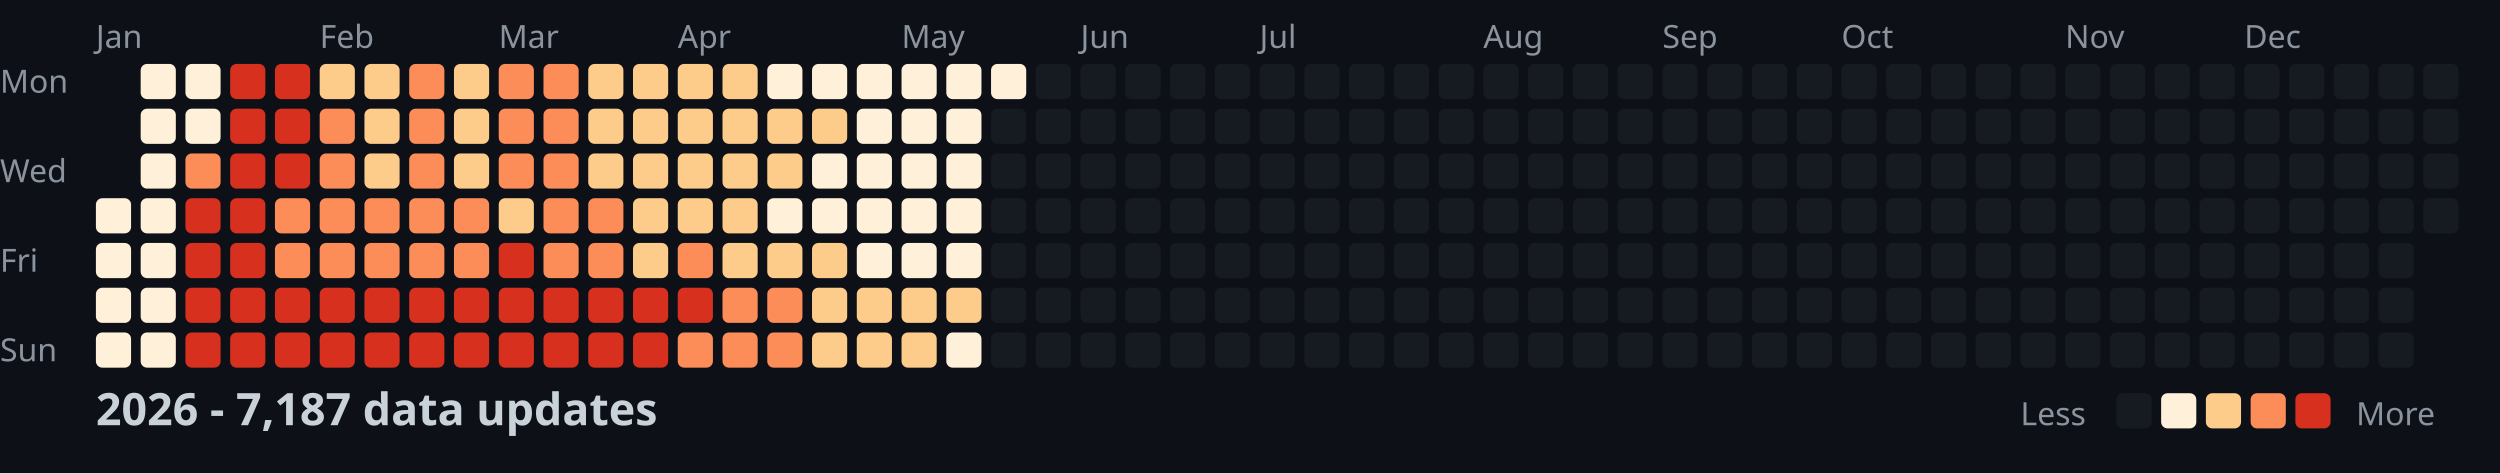
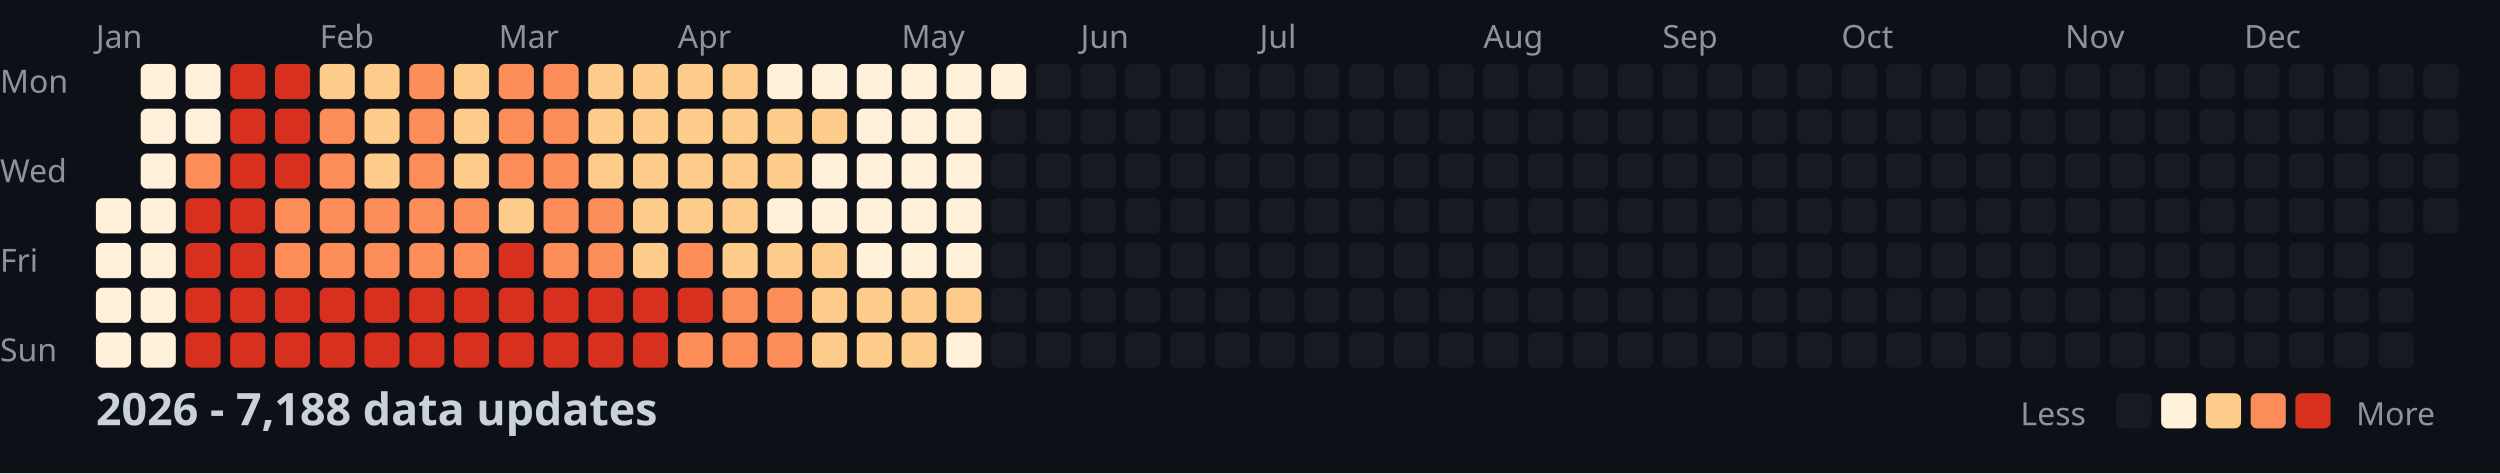
<svg xmlns="http://www.w3.org/2000/svg" width="782" height="148">
  <style>
    .month { font: 10px sans-serif; fill: #8b949e; }
    .day { font: 10px sans-serif; fill: #8b949e; }
    .title { font: bold 14px sans-serif; fill: #c9d1d9; }
    .legend { font: 10px sans-serif; fill: #8b949e; }
  </style>
  <rect width="100%" height="100%" fill="#0d1117" />
  <text x="0" y="29" class="day">Mon</text>
  <text x="0" y="57" class="day">Wed</text>
  <text x="0" y="85" class="day">Fri</text>
  <text x="0" y="113" class="day">Sun</text>
  <text x="30" y="15" class="month">Jan</text>
  <text x="100" y="15" class="month">Feb</text>
  <text x="156" y="15" class="month">Mar</text>
  <text x="212" y="15" class="month">Apr</text>
  <text x="282" y="15" class="month">May</text>
  <text x="338" y="15" class="month">Jun</text>
  <text x="394" y="15" class="month">Jul</text>
  <text x="464" y="15" class="month">Aug</text>
  <text x="520" y="15" class="month">Sep</text>
  <text x="576" y="15" class="month">Oct</text>
  <text x="646" y="15" class="month">Nov</text>
  <text x="702" y="15" class="month">Dec</text>
  <rect x="30" y="62" width="11" height="11" fill="#fef0d9" rx="2" />
  <rect x="30" y="76" width="11" height="11" fill="#fef0d9" rx="2" />
  <rect x="30" y="90" width="11" height="11" fill="#fef0d9" rx="2" />
  <rect x="30" y="104" width="11" height="11" fill="#fef0d9" rx="2" />
  <rect x="44" y="20" width="11" height="11" fill="#fef0d9" rx="2" />
  <rect x="44" y="34" width="11" height="11" fill="#fef0d9" rx="2" />
  <rect x="44" y="48" width="11" height="11" fill="#fef0d9" rx="2" />
  <rect x="44" y="62" width="11" height="11" fill="#fef0d9" rx="2" />
  <rect x="44" y="76" width="11" height="11" fill="#fef0d9" rx="2" />
  <rect x="44" y="90" width="11" height="11" fill="#fef0d9" rx="2" />
  <rect x="44" y="104" width="11" height="11" fill="#fef0d9" rx="2" />
  <rect x="58" y="20" width="11" height="11" fill="#fef0d9" rx="2" />
  <rect x="58" y="34" width="11" height="11" fill="#fef0d9" rx="2" />
  <rect x="58" y="48" width="11" height="11" fill="#fc8d59" rx="2" />
  <rect x="58" y="62" width="11" height="11" fill="#d7301f" rx="2" />
  <rect x="58" y="76" width="11" height="11" fill="#d7301f" rx="2" />
  <rect x="58" y="90" width="11" height="11" fill="#d7301f" rx="2" />
  <rect x="58" y="104" width="11" height="11" fill="#d7301f" rx="2" />
  <rect x="72" y="20" width="11" height="11" fill="#d7301f" rx="2" />
  <rect x="72" y="34" width="11" height="11" fill="#d7301f" rx="2" />
  <rect x="72" y="48" width="11" height="11" fill="#d7301f" rx="2" />
  <rect x="72" y="62" width="11" height="11" fill="#d7301f" rx="2" />
  <rect x="72" y="76" width="11" height="11" fill="#d7301f" rx="2" />
  <rect x="72" y="90" width="11" height="11" fill="#d7301f" rx="2" />
  <rect x="72" y="104" width="11" height="11" fill="#d7301f" rx="2" />
  <rect x="86" y="20" width="11" height="11" fill="#d7301f" rx="2" />
  <rect x="86" y="34" width="11" height="11" fill="#d7301f" rx="2" />
  <rect x="86" y="48" width="11" height="11" fill="#d7301f" rx="2" />
  <rect x="86" y="62" width="11" height="11" fill="#fc8d59" rx="2" />
  <rect x="86" y="76" width="11" height="11" fill="#fc8d59" rx="2" />
  <rect x="86" y="90" width="11" height="11" fill="#d7301f" rx="2" />
  <rect x="86" y="104" width="11" height="11" fill="#d7301f" rx="2" />
  <rect x="100" y="20" width="11" height="11" fill="#fdcc8a" rx="2" />
  <rect x="100" y="34" width="11" height="11" fill="#fc8d59" rx="2" />
  <rect x="100" y="48" width="11" height="11" fill="#fc8d59" rx="2" />
  <rect x="100" y="62" width="11" height="11" fill="#fc8d59" rx="2" />
  <rect x="100" y="76" width="11" height="11" fill="#fc8d59" rx="2" />
  <rect x="100" y="90" width="11" height="11" fill="#d7301f" rx="2" />
  <rect x="100" y="104" width="11" height="11" fill="#d7301f" rx="2" />
  <rect x="114" y="20" width="11" height="11" fill="#fdcc8a" rx="2" />
  <rect x="114" y="34" width="11" height="11" fill="#fdcc8a" rx="2" />
  <rect x="114" y="48" width="11" height="11" fill="#fdcc8a" rx="2" />
  <rect x="114" y="62" width="11" height="11" fill="#fc8d59" rx="2" />
  <rect x="114" y="76" width="11" height="11" fill="#fc8d59" rx="2" />
  <rect x="114" y="90" width="11" height="11" fill="#d7301f" rx="2" />
  <rect x="114" y="104" width="11" height="11" fill="#d7301f" rx="2" />
  <rect x="128" y="20" width="11" height="11" fill="#fc8d59" rx="2" />
  <rect x="128" y="34" width="11" height="11" fill="#fc8d59" rx="2" />
  <rect x="128" y="48" width="11" height="11" fill="#fc8d59" rx="2" />
  <rect x="128" y="62" width="11" height="11" fill="#fc8d59" rx="2" />
  <rect x="128" y="76" width="11" height="11" fill="#fc8d59" rx="2" />
  <rect x="128" y="90" width="11" height="11" fill="#d7301f" rx="2" />
  <rect x="128" y="104" width="11" height="11" fill="#d7301f" rx="2" />
  <rect x="142" y="20" width="11" height="11" fill="#fdcc8a" rx="2" />
  <rect x="142" y="34" width="11" height="11" fill="#fdcc8a" rx="2" />
  <rect x="142" y="48" width="11" height="11" fill="#fdcc8a" rx="2" />
  <rect x="142" y="62" width="11" height="11" fill="#fc8d59" rx="2" />
  <rect x="142" y="76" width="11" height="11" fill="#fc8d59" rx="2" />
  <rect x="142" y="90" width="11" height="11" fill="#d7301f" rx="2" />
  <rect x="142" y="104" width="11" height="11" fill="#d7301f" rx="2" />
  <rect x="156" y="20" width="11" height="11" fill="#fc8d59" rx="2" />
  <rect x="156" y="34" width="11" height="11" fill="#fc8d59" rx="2" />
  <rect x="156" y="48" width="11" height="11" fill="#fc8d59" rx="2" />
  <rect x="156" y="62" width="11" height="11" fill="#fdcc8a" rx="2" />
  <rect x="156" y="76" width="11" height="11" fill="#d7301f" rx="2" />
  <rect x="156" y="90" width="11" height="11" fill="#d7301f" rx="2" />
  <rect x="156" y="104" width="11" height="11" fill="#d7301f" rx="2" />
  <rect x="170" y="20" width="11" height="11" fill="#fc8d59" rx="2" />
  <rect x="170" y="34" width="11" height="11" fill="#fc8d59" rx="2" />
  <rect x="170" y="48" width="11" height="11" fill="#fc8d59" rx="2" />
  <rect x="170" y="62" width="11" height="11" fill="#fc8d59" rx="2" />
  <rect x="170" y="76" width="11" height="11" fill="#fc8d59" rx="2" />
  <rect x="170" y="90" width="11" height="11" fill="#d7301f" rx="2" />
  <rect x="170" y="104" width="11" height="11" fill="#d7301f" rx="2" />
  <rect x="184" y="20" width="11" height="11" fill="#fdcc8a" rx="2" />
  <rect x="184" y="34" width="11" height="11" fill="#fdcc8a" rx="2" />
  <rect x="184" y="48" width="11" height="11" fill="#fdcc8a" rx="2" />
  <rect x="184" y="62" width="11" height="11" fill="#fc8d59" rx="2" />
  <rect x="184" y="76" width="11" height="11" fill="#fc8d59" rx="2" />
  <rect x="184" y="90" width="11" height="11" fill="#d7301f" rx="2" />
  <rect x="184" y="104" width="11" height="11" fill="#d7301f" rx="2" />
  <rect x="198" y="20" width="11" height="11" fill="#fdcc8a" rx="2" />
  <rect x="198" y="34" width="11" height="11" fill="#fdcc8a" rx="2" />
  <rect x="198" y="48" width="11" height="11" fill="#fdcc8a" rx="2" />
  <rect x="198" y="62" width="11" height="11" fill="#fdcc8a" rx="2" />
  <rect x="198" y="76" width="11" height="11" fill="#fdcc8a" rx="2" />
  <rect x="198" y="90" width="11" height="11" fill="#d7301f" rx="2" />
  <rect x="198" y="104" width="11" height="11" fill="#d7301f" rx="2" />
  <rect x="212" y="20" width="11" height="11" fill="#fdcc8a" rx="2" />
  <rect x="212" y="34" width="11" height="11" fill="#fdcc8a" rx="2" />
  <rect x="212" y="48" width="11" height="11" fill="#fdcc8a" rx="2" />
  <rect x="212" y="62" width="11" height="11" fill="#fdcc8a" rx="2" />
  <rect x="212" y="76" width="11" height="11" fill="#fc8d59" rx="2" />
  <rect x="212" y="90" width="11" height="11" fill="#d7301f" rx="2" />
  <rect x="212" y="104" width="11" height="11" fill="#fc8d59" rx="2" />
  <rect x="226" y="20" width="11" height="11" fill="#fdcc8a" rx="2" />
  <rect x="226" y="34" width="11" height="11" fill="#fdcc8a" rx="2" />
  <rect x="226" y="48" width="11" height="11" fill="#fdcc8a" rx="2" />
  <rect x="226" y="62" width="11" height="11" fill="#fdcc8a" rx="2" />
  <rect x="226" y="76" width="11" height="11" fill="#fdcc8a" rx="2" />
  <rect x="226" y="90" width="11" height="11" fill="#fc8d59" rx="2" />
  <rect x="226" y="104" width="11" height="11" fill="#fc8d59" rx="2" />
  <rect x="240" y="20" width="11" height="11" fill="#fef0d9" rx="2" />
  <rect x="240" y="34" width="11" height="11" fill="#fdcc8a" rx="2" />
  <rect x="240" y="48" width="11" height="11" fill="#fdcc8a" rx="2" />
  <rect x="240" y="62" width="11" height="11" fill="#fef0d9" rx="2" />
  <rect x="240" y="76" width="11" height="11" fill="#fdcc8a" rx="2" />
  <rect x="240" y="90" width="11" height="11" fill="#fc8d59" rx="2" />
  <rect x="240" y="104" width="11" height="11" fill="#fc8d59" rx="2" />
  <rect x="254" y="20" width="11" height="11" fill="#fef0d9" rx="2" />
  <rect x="254" y="34" width="11" height="11" fill="#fdcc8a" rx="2" />
  <rect x="254" y="48" width="11" height="11" fill="#fef0d9" rx="2" />
  <rect x="254" y="62" width="11" height="11" fill="#fef0d9" rx="2" />
  <rect x="254" y="76" width="11" height="11" fill="#fdcc8a" rx="2" />
  <rect x="254" y="90" width="11" height="11" fill="#fdcc8a" rx="2" />
  <rect x="254" y="104" width="11" height="11" fill="#fdcc8a" rx="2" />
  <rect x="268" y="20" width="11" height="11" fill="#fef0d9" rx="2" />
  <rect x="268" y="34" width="11" height="11" fill="#fef0d9" rx="2" />
  <rect x="268" y="48" width="11" height="11" fill="#fef0d9" rx="2" />
  <rect x="268" y="62" width="11" height="11" fill="#fef0d9" rx="2" />
  <rect x="268" y="76" width="11" height="11" fill="#fef0d9" rx="2" />
  <rect x="268" y="90" width="11" height="11" fill="#fdcc8a" rx="2" />
  <rect x="268" y="104" width="11" height="11" fill="#fdcc8a" rx="2" />
  <rect x="282" y="20" width="11" height="11" fill="#fef0d9" rx="2" />
  <rect x="282" y="34" width="11" height="11" fill="#fef0d9" rx="2" />
  <rect x="282" y="48" width="11" height="11" fill="#fef0d9" rx="2" />
  <rect x="282" y="62" width="11" height="11" fill="#fef0d9" rx="2" />
  <rect x="282" y="76" width="11" height="11" fill="#fef0d9" rx="2" />
  <rect x="282" y="90" width="11" height="11" fill="#fdcc8a" rx="2" />
  <rect x="282" y="104" width="11" height="11" fill="#fdcc8a" rx="2" />
  <rect x="296" y="20" width="11" height="11" fill="#fef0d9" rx="2" />
  <rect x="296" y="34" width="11" height="11" fill="#fef0d9" rx="2" />
  <rect x="296" y="48" width="11" height="11" fill="#fef0d9" rx="2" />
  <rect x="296" y="62" width="11" height="11" fill="#fef0d9" rx="2" />
  <rect x="296" y="76" width="11" height="11" fill="#fef0d9" rx="2" />
  <rect x="296" y="90" width="11" height="11" fill="#fdcc8a" rx="2" />
  <rect x="296" y="104" width="11" height="11" fill="#fef0d9" rx="2" />
  <rect x="310" y="20" width="11" height="11" fill="#fef0d9" rx="2" />
  <rect x="310" y="34" width="11" height="11" fill="#161b22" rx="2" />
  <rect x="310" y="48" width="11" height="11" fill="#161b22" rx="2" />
  <rect x="310" y="62" width="11" height="11" fill="#161b22" rx="2" />
  <rect x="310" y="76" width="11" height="11" fill="#161b22" rx="2" />
  <rect x="310" y="90" width="11" height="11" fill="#161b22" rx="2" />
  <rect x="310" y="104" width="11" height="11" fill="#161b22" rx="2" />
  <rect x="324" y="20" width="11" height="11" fill="#161b22" rx="2" />
  <rect x="324" y="34" width="11" height="11" fill="#161b22" rx="2" />
  <rect x="324" y="48" width="11" height="11" fill="#161b22" rx="2" />
  <rect x="324" y="62" width="11" height="11" fill="#161b22" rx="2" />
  <rect x="324" y="76" width="11" height="11" fill="#161b22" rx="2" />
  <rect x="324" y="90" width="11" height="11" fill="#161b22" rx="2" />
  <rect x="324" y="104" width="11" height="11" fill="#161b22" rx="2" />
  <rect x="338" y="20" width="11" height="11" fill="#161b22" rx="2" />
  <rect x="338" y="34" width="11" height="11" fill="#161b22" rx="2" />
  <rect x="338" y="48" width="11" height="11" fill="#161b22" rx="2" />
  <rect x="338" y="62" width="11" height="11" fill="#161b22" rx="2" />
  <rect x="338" y="76" width="11" height="11" fill="#161b22" rx="2" />
  <rect x="338" y="90" width="11" height="11" fill="#161b22" rx="2" />
  <rect x="338" y="104" width="11" height="11" fill="#161b22" rx="2" />
  <rect x="352" y="20" width="11" height="11" fill="#161b22" rx="2" />
  <rect x="352" y="34" width="11" height="11" fill="#161b22" rx="2" />
  <rect x="352" y="48" width="11" height="11" fill="#161b22" rx="2" />
  <rect x="352" y="62" width="11" height="11" fill="#161b22" rx="2" />
  <rect x="352" y="76" width="11" height="11" fill="#161b22" rx="2" />
  <rect x="352" y="90" width="11" height="11" fill="#161b22" rx="2" />
  <rect x="352" y="104" width="11" height="11" fill="#161b22" rx="2" />
  <rect x="366" y="20" width="11" height="11" fill="#161b22" rx="2" />
  <rect x="366" y="34" width="11" height="11" fill="#161b22" rx="2" />
  <rect x="366" y="48" width="11" height="11" fill="#161b22" rx="2" />
  <rect x="366" y="62" width="11" height="11" fill="#161b22" rx="2" />
  <rect x="366" y="76" width="11" height="11" fill="#161b22" rx="2" />
  <rect x="366" y="90" width="11" height="11" fill="#161b22" rx="2" />
  <rect x="366" y="104" width="11" height="11" fill="#161b22" rx="2" />
  <rect x="380" y="20" width="11" height="11" fill="#161b22" rx="2" />
  <rect x="380" y="34" width="11" height="11" fill="#161b22" rx="2" />
  <rect x="380" y="48" width="11" height="11" fill="#161b22" rx="2" />
  <rect x="380" y="62" width="11" height="11" fill="#161b22" rx="2" />
  <rect x="380" y="76" width="11" height="11" fill="#161b22" rx="2" />
  <rect x="380" y="90" width="11" height="11" fill="#161b22" rx="2" />
  <rect x="380" y="104" width="11" height="11" fill="#161b22" rx="2" />
  <rect x="394" y="20" width="11" height="11" fill="#161b22" rx="2" />
  <rect x="394" y="34" width="11" height="11" fill="#161b22" rx="2" />
  <rect x="394" y="48" width="11" height="11" fill="#161b22" rx="2" />
  <rect x="394" y="62" width="11" height="11" fill="#161b22" rx="2" />
  <rect x="394" y="76" width="11" height="11" fill="#161b22" rx="2" />
  <rect x="394" y="90" width="11" height="11" fill="#161b22" rx="2" />
  <rect x="394" y="104" width="11" height="11" fill="#161b22" rx="2" />
  <rect x="408" y="20" width="11" height="11" fill="#161b22" rx="2" />
  <rect x="408" y="34" width="11" height="11" fill="#161b22" rx="2" />
  <rect x="408" y="48" width="11" height="11" fill="#161b22" rx="2" />
  <rect x="408" y="62" width="11" height="11" fill="#161b22" rx="2" />
  <rect x="408" y="76" width="11" height="11" fill="#161b22" rx="2" />
  <rect x="408" y="90" width="11" height="11" fill="#161b22" rx="2" />
  <rect x="408" y="104" width="11" height="11" fill="#161b22" rx="2" />
  <rect x="422" y="20" width="11" height="11" fill="#161b22" rx="2" />
  <rect x="422" y="34" width="11" height="11" fill="#161b22" rx="2" />
  <rect x="422" y="48" width="11" height="11" fill="#161b22" rx="2" />
  <rect x="422" y="62" width="11" height="11" fill="#161b22" rx="2" />
  <rect x="422" y="76" width="11" height="11" fill="#161b22" rx="2" />
  <rect x="422" y="90" width="11" height="11" fill="#161b22" rx="2" />
  <rect x="422" y="104" width="11" height="11" fill="#161b22" rx="2" />
  <rect x="436" y="20" width="11" height="11" fill="#161b22" rx="2" />
  <rect x="436" y="34" width="11" height="11" fill="#161b22" rx="2" />
  <rect x="436" y="48" width="11" height="11" fill="#161b22" rx="2" />
  <rect x="436" y="62" width="11" height="11" fill="#161b22" rx="2" />
  <rect x="436" y="76" width="11" height="11" fill="#161b22" rx="2" />
  <rect x="436" y="90" width="11" height="11" fill="#161b22" rx="2" />
  <rect x="436" y="104" width="11" height="11" fill="#161b22" rx="2" />
  <rect x="450" y="20" width="11" height="11" fill="#161b22" rx="2" />
  <rect x="450" y="34" width="11" height="11" fill="#161b22" rx="2" />
  <rect x="450" y="48" width="11" height="11" fill="#161b22" rx="2" />
  <rect x="450" y="62" width="11" height="11" fill="#161b22" rx="2" />
  <rect x="450" y="76" width="11" height="11" fill="#161b22" rx="2" />
  <rect x="450" y="90" width="11" height="11" fill="#161b22" rx="2" />
  <rect x="450" y="104" width="11" height="11" fill="#161b22" rx="2" />
  <rect x="464" y="20" width="11" height="11" fill="#161b22" rx="2" />
  <rect x="464" y="34" width="11" height="11" fill="#161b22" rx="2" />
  <rect x="464" y="48" width="11" height="11" fill="#161b22" rx="2" />
  <rect x="464" y="62" width="11" height="11" fill="#161b22" rx="2" />
  <rect x="464" y="76" width="11" height="11" fill="#161b22" rx="2" />
  <rect x="464" y="90" width="11" height="11" fill="#161b22" rx="2" />
  <rect x="464" y="104" width="11" height="11" fill="#161b22" rx="2" />
  <rect x="478" y="20" width="11" height="11" fill="#161b22" rx="2" />
  <rect x="478" y="34" width="11" height="11" fill="#161b22" rx="2" />
  <rect x="478" y="48" width="11" height="11" fill="#161b22" rx="2" />
  <rect x="478" y="62" width="11" height="11" fill="#161b22" rx="2" />
  <rect x="478" y="76" width="11" height="11" fill="#161b22" rx="2" />
  <rect x="478" y="90" width="11" height="11" fill="#161b22" rx="2" />
  <rect x="478" y="104" width="11" height="11" fill="#161b22" rx="2" />
  <rect x="492" y="20" width="11" height="11" fill="#161b22" rx="2" />
  <rect x="492" y="34" width="11" height="11" fill="#161b22" rx="2" />
  <rect x="492" y="48" width="11" height="11" fill="#161b22" rx="2" />
  <rect x="492" y="62" width="11" height="11" fill="#161b22" rx="2" />
  <rect x="492" y="76" width="11" height="11" fill="#161b22" rx="2" />
  <rect x="492" y="90" width="11" height="11" fill="#161b22" rx="2" />
  <rect x="492" y="104" width="11" height="11" fill="#161b22" rx="2" />
  <rect x="506" y="20" width="11" height="11" fill="#161b22" rx="2" />
  <rect x="506" y="34" width="11" height="11" fill="#161b22" rx="2" />
  <rect x="506" y="48" width="11" height="11" fill="#161b22" rx="2" />
  <rect x="506" y="62" width="11" height="11" fill="#161b22" rx="2" />
  <rect x="506" y="76" width="11" height="11" fill="#161b22" rx="2" />
  <rect x="506" y="90" width="11" height="11" fill="#161b22" rx="2" />
  <rect x="506" y="104" width="11" height="11" fill="#161b22" rx="2" />
  <rect x="520" y="20" width="11" height="11" fill="#161b22" rx="2" />
  <rect x="520" y="34" width="11" height="11" fill="#161b22" rx="2" />
  <rect x="520" y="48" width="11" height="11" fill="#161b22" rx="2" />
  <rect x="520" y="62" width="11" height="11" fill="#161b22" rx="2" />
  <rect x="520" y="76" width="11" height="11" fill="#161b22" rx="2" />
  <rect x="520" y="90" width="11" height="11" fill="#161b22" rx="2" />
  <rect x="520" y="104" width="11" height="11" fill="#161b22" rx="2" />
  <rect x="534" y="20" width="11" height="11" fill="#161b22" rx="2" />
  <rect x="534" y="34" width="11" height="11" fill="#161b22" rx="2" />
  <rect x="534" y="48" width="11" height="11" fill="#161b22" rx="2" />
  <rect x="534" y="62" width="11" height="11" fill="#161b22" rx="2" />
  <rect x="534" y="76" width="11" height="11" fill="#161b22" rx="2" />
  <rect x="534" y="90" width="11" height="11" fill="#161b22" rx="2" />
  <rect x="534" y="104" width="11" height="11" fill="#161b22" rx="2" />
  <rect x="548" y="20" width="11" height="11" fill="#161b22" rx="2" />
  <rect x="548" y="34" width="11" height="11" fill="#161b22" rx="2" />
  <rect x="548" y="48" width="11" height="11" fill="#161b22" rx="2" />
  <rect x="548" y="62" width="11" height="11" fill="#161b22" rx="2" />
  <rect x="548" y="76" width="11" height="11" fill="#161b22" rx="2" />
  <rect x="548" y="90" width="11" height="11" fill="#161b22" rx="2" />
  <rect x="548" y="104" width="11" height="11" fill="#161b22" rx="2" />
  <rect x="562" y="20" width="11" height="11" fill="#161b22" rx="2" />
  <rect x="562" y="34" width="11" height="11" fill="#161b22" rx="2" />
  <rect x="562" y="48" width="11" height="11" fill="#161b22" rx="2" />
  <rect x="562" y="62" width="11" height="11" fill="#161b22" rx="2" />
  <rect x="562" y="76" width="11" height="11" fill="#161b22" rx="2" />
  <rect x="562" y="90" width="11" height="11" fill="#161b22" rx="2" />
  <rect x="562" y="104" width="11" height="11" fill="#161b22" rx="2" />
  <rect x="576" y="20" width="11" height="11" fill="#161b22" rx="2" />
  <rect x="576" y="34" width="11" height="11" fill="#161b22" rx="2" />
  <rect x="576" y="48" width="11" height="11" fill="#161b22" rx="2" />
  <rect x="576" y="62" width="11" height="11" fill="#161b22" rx="2" />
  <rect x="576" y="76" width="11" height="11" fill="#161b22" rx="2" />
  <rect x="576" y="90" width="11" height="11" fill="#161b22" rx="2" />
  <rect x="576" y="104" width="11" height="11" fill="#161b22" rx="2" />
  <rect x="590" y="20" width="11" height="11" fill="#161b22" rx="2" />
  <rect x="590" y="34" width="11" height="11" fill="#161b22" rx="2" />
  <rect x="590" y="48" width="11" height="11" fill="#161b22" rx="2" />
  <rect x="590" y="62" width="11" height="11" fill="#161b22" rx="2" />
  <rect x="590" y="76" width="11" height="11" fill="#161b22" rx="2" />
  <rect x="590" y="90" width="11" height="11" fill="#161b22" rx="2" />
  <rect x="590" y="104" width="11" height="11" fill="#161b22" rx="2" />
  <rect x="604" y="20" width="11" height="11" fill="#161b22" rx="2" />
  <rect x="604" y="34" width="11" height="11" fill="#161b22" rx="2" />
  <rect x="604" y="48" width="11" height="11" fill="#161b22" rx="2" />
  <rect x="604" y="62" width="11" height="11" fill="#161b22" rx="2" />
  <rect x="604" y="76" width="11" height="11" fill="#161b22" rx="2" />
  <rect x="604" y="90" width="11" height="11" fill="#161b22" rx="2" />
  <rect x="604" y="104" width="11" height="11" fill="#161b22" rx="2" />
  <rect x="618" y="20" width="11" height="11" fill="#161b22" rx="2" />
  <rect x="618" y="34" width="11" height="11" fill="#161b22" rx="2" />
  <rect x="618" y="48" width="11" height="11" fill="#161b22" rx="2" />
  <rect x="618" y="62" width="11" height="11" fill="#161b22" rx="2" />
  <rect x="618" y="76" width="11" height="11" fill="#161b22" rx="2" />
  <rect x="618" y="90" width="11" height="11" fill="#161b22" rx="2" />
  <rect x="618" y="104" width="11" height="11" fill="#161b22" rx="2" />
  <rect x="632" y="20" width="11" height="11" fill="#161b22" rx="2" />
  <rect x="632" y="34" width="11" height="11" fill="#161b22" rx="2" />
  <rect x="632" y="48" width="11" height="11" fill="#161b22" rx="2" />
  <rect x="632" y="62" width="11" height="11" fill="#161b22" rx="2" />
  <rect x="632" y="76" width="11" height="11" fill="#161b22" rx="2" />
  <rect x="632" y="90" width="11" height="11" fill="#161b22" rx="2" />
  <rect x="632" y="104" width="11" height="11" fill="#161b22" rx="2" />
  <rect x="646" y="20" width="11" height="11" fill="#161b22" rx="2" />
  <rect x="646" y="34" width="11" height="11" fill="#161b22" rx="2" />
  <rect x="646" y="48" width="11" height="11" fill="#161b22" rx="2" />
  <rect x="646" y="62" width="11" height="11" fill="#161b22" rx="2" />
  <rect x="646" y="76" width="11" height="11" fill="#161b22" rx="2" />
  <rect x="646" y="90" width="11" height="11" fill="#161b22" rx="2" />
  <rect x="646" y="104" width="11" height="11" fill="#161b22" rx="2" />
  <rect x="660" y="20" width="11" height="11" fill="#161b22" rx="2" />
  <rect x="660" y="34" width="11" height="11" fill="#161b22" rx="2" />
  <rect x="660" y="48" width="11" height="11" fill="#161b22" rx="2" />
  <rect x="660" y="62" width="11" height="11" fill="#161b22" rx="2" />
  <rect x="660" y="76" width="11" height="11" fill="#161b22" rx="2" />
  <rect x="660" y="90" width="11" height="11" fill="#161b22" rx="2" />
  <rect x="660" y="104" width="11" height="11" fill="#161b22" rx="2" />
  <rect x="674" y="20" width="11" height="11" fill="#161b22" rx="2" />
  <rect x="674" y="34" width="11" height="11" fill="#161b22" rx="2" />
  <rect x="674" y="48" width="11" height="11" fill="#161b22" rx="2" />
  <rect x="674" y="62" width="11" height="11" fill="#161b22" rx="2" />
  <rect x="674" y="76" width="11" height="11" fill="#161b22" rx="2" />
  <rect x="674" y="90" width="11" height="11" fill="#161b22" rx="2" />
  <rect x="674" y="104" width="11" height="11" fill="#161b22" rx="2" />
  <rect x="688" y="20" width="11" height="11" fill="#161b22" rx="2" />
  <rect x="688" y="34" width="11" height="11" fill="#161b22" rx="2" />
  <rect x="688" y="48" width="11" height="11" fill="#161b22" rx="2" />
  <rect x="688" y="62" width="11" height="11" fill="#161b22" rx="2" />
  <rect x="688" y="76" width="11" height="11" fill="#161b22" rx="2" />
  <rect x="688" y="90" width="11" height="11" fill="#161b22" rx="2" />
  <rect x="688" y="104" width="11" height="11" fill="#161b22" rx="2" />
  <rect x="702" y="20" width="11" height="11" fill="#161b22" rx="2" />
  <rect x="702" y="34" width="11" height="11" fill="#161b22" rx="2" />
  <rect x="702" y="48" width="11" height="11" fill="#161b22" rx="2" />
  <rect x="702" y="62" width="11" height="11" fill="#161b22" rx="2" />
  <rect x="702" y="76" width="11" height="11" fill="#161b22" rx="2" />
  <rect x="702" y="90" width="11" height="11" fill="#161b22" rx="2" />
  <rect x="702" y="104" width="11" height="11" fill="#161b22" rx="2" />
  <rect x="716" y="20" width="11" height="11" fill="#161b22" rx="2" />
  <rect x="716" y="34" width="11" height="11" fill="#161b22" rx="2" />
  <rect x="716" y="48" width="11" height="11" fill="#161b22" rx="2" />
  <rect x="716" y="62" width="11" height="11" fill="#161b22" rx="2" />
  <rect x="716" y="76" width="11" height="11" fill="#161b22" rx="2" />
  <rect x="716" y="90" width="11" height="11" fill="#161b22" rx="2" />
  <rect x="716" y="104" width="11" height="11" fill="#161b22" rx="2" />
  <rect x="730" y="20" width="11" height="11" fill="#161b22" rx="2" />
  <rect x="730" y="34" width="11" height="11" fill="#161b22" rx="2" />
  <rect x="730" y="48" width="11" height="11" fill="#161b22" rx="2" />
  <rect x="730" y="62" width="11" height="11" fill="#161b22" rx="2" />
  <rect x="730" y="76" width="11" height="11" fill="#161b22" rx="2" />
  <rect x="730" y="90" width="11" height="11" fill="#161b22" rx="2" />
  <rect x="730" y="104" width="11" height="11" fill="#161b22" rx="2" />
  <rect x="744" y="20" width="11" height="11" fill="#161b22" rx="2" />
  <rect x="744" y="34" width="11" height="11" fill="#161b22" rx="2" />
  <rect x="744" y="48" width="11" height="11" fill="#161b22" rx="2" />
  <rect x="744" y="62" width="11" height="11" fill="#161b22" rx="2" />
  <rect x="744" y="76" width="11" height="11" fill="#161b22" rx="2" />
  <rect x="744" y="90" width="11" height="11" fill="#161b22" rx="2" />
  <rect x="744" y="104" width="11" height="11" fill="#161b22" rx="2" />
  <rect x="758" y="20" width="11" height="11" fill="#161b22" rx="2" />
  <rect x="758" y="34" width="11" height="11" fill="#161b22" rx="2" />
  <rect x="758" y="48" width="11" height="11" fill="#161b22" rx="2" />
  <rect x="758" y="62" width="11" height="11" fill="#161b22" rx="2" />
-   <text x="30" y="133" class="title">2026 - 7,187 data updates</text>
+   <text x="30" y="133" class="title">2026 - 7,188 data updates</text>
  <text x="632" y="133" class="legend">Less</text>
  <rect x="662" y="123" width="11" height="11" fill="#161b22" rx="2" />
  <rect x="676" y="123" width="11" height="11" fill="#fef0d9" rx="2" />
  <rect x="690" y="123" width="11" height="11" fill="#fdcc8a" rx="2" />
  <rect x="704" y="123" width="11" height="11" fill="#fc8d59" rx="2" />
  <rect x="718" y="123" width="11" height="11" fill="#d7301f" rx="2" />
  <text x="737" y="133" class="legend">More</text>
</svg>
